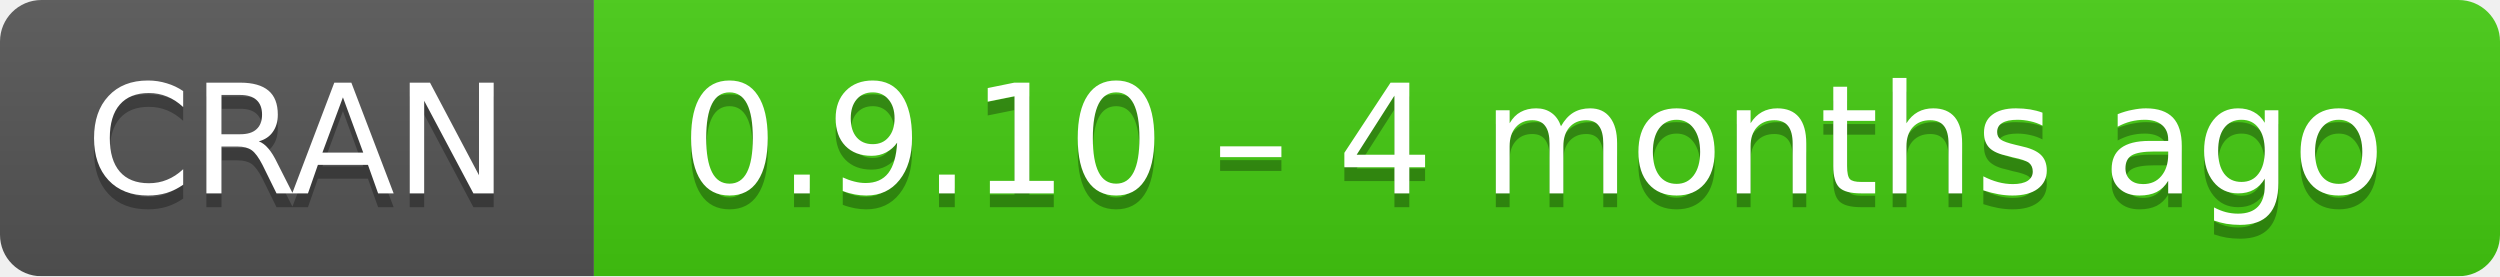
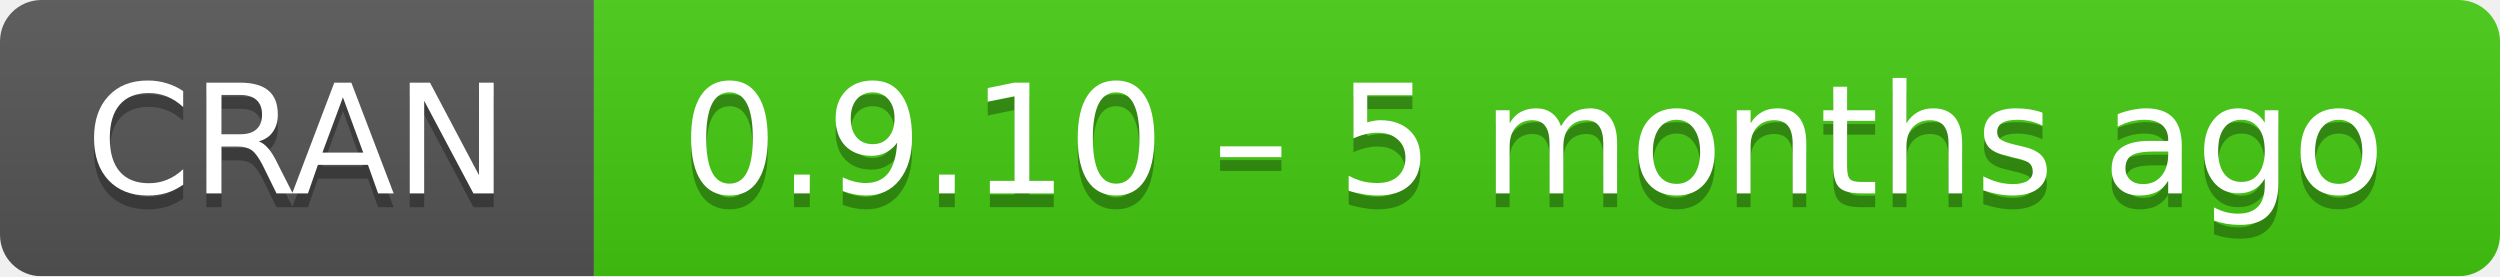
- <svg xmlns="http://www.w3.org/2000/svg" width="181" height="20" aria-label="CRAN 0.9.10 – 4 months ago">
+ <svg xmlns="http://www.w3.org/2000/svg" width="181" height="20" aria-label="CRAN 0.9.10 – 5 months ago">
  <linearGradient id="b" x2="0" y2="100%">
    <stop offset="0" stop-color="#bbb" stop-opacity=".1" />
    <stop offset="1" stop-opacity=".1" />
  </linearGradient>
  <mask id="a">
    <rect width="181" height="20" rx="3" fill="#fff" />
  </mask>
  <g mask="url(#a)">
    <path fill="#555" d="M0 0h43v20H0z" />
    <path fill="#4c1" d="M43 0h159v20H43z" />
    <path fill="url(#b)" d="M0 0h181v20H0z" />
  </g>
  <g fill="#fff" text-anchor="middle" font-family="DejaVu Sans,Verdana,Geneva,sans-serif" font-size="11">
    <text x="21.5" y="15" fill="#010101" fill-opacity=".3">
      CRAN
    </text>
    <text x="21.5" y="14">
      CRAN
    </text>
    <text x="111" y="15" fill="#010101" fill-opacity=".3">
-       0.9.10 – 4 months ago
+       0.9.10 – 5 months ago
    </text>
    <text x="111" y="14">
-       0.9.10 – 4 months ago
+       0.9.10 – 5 months ago
    </text>
  </g>
</svg>
